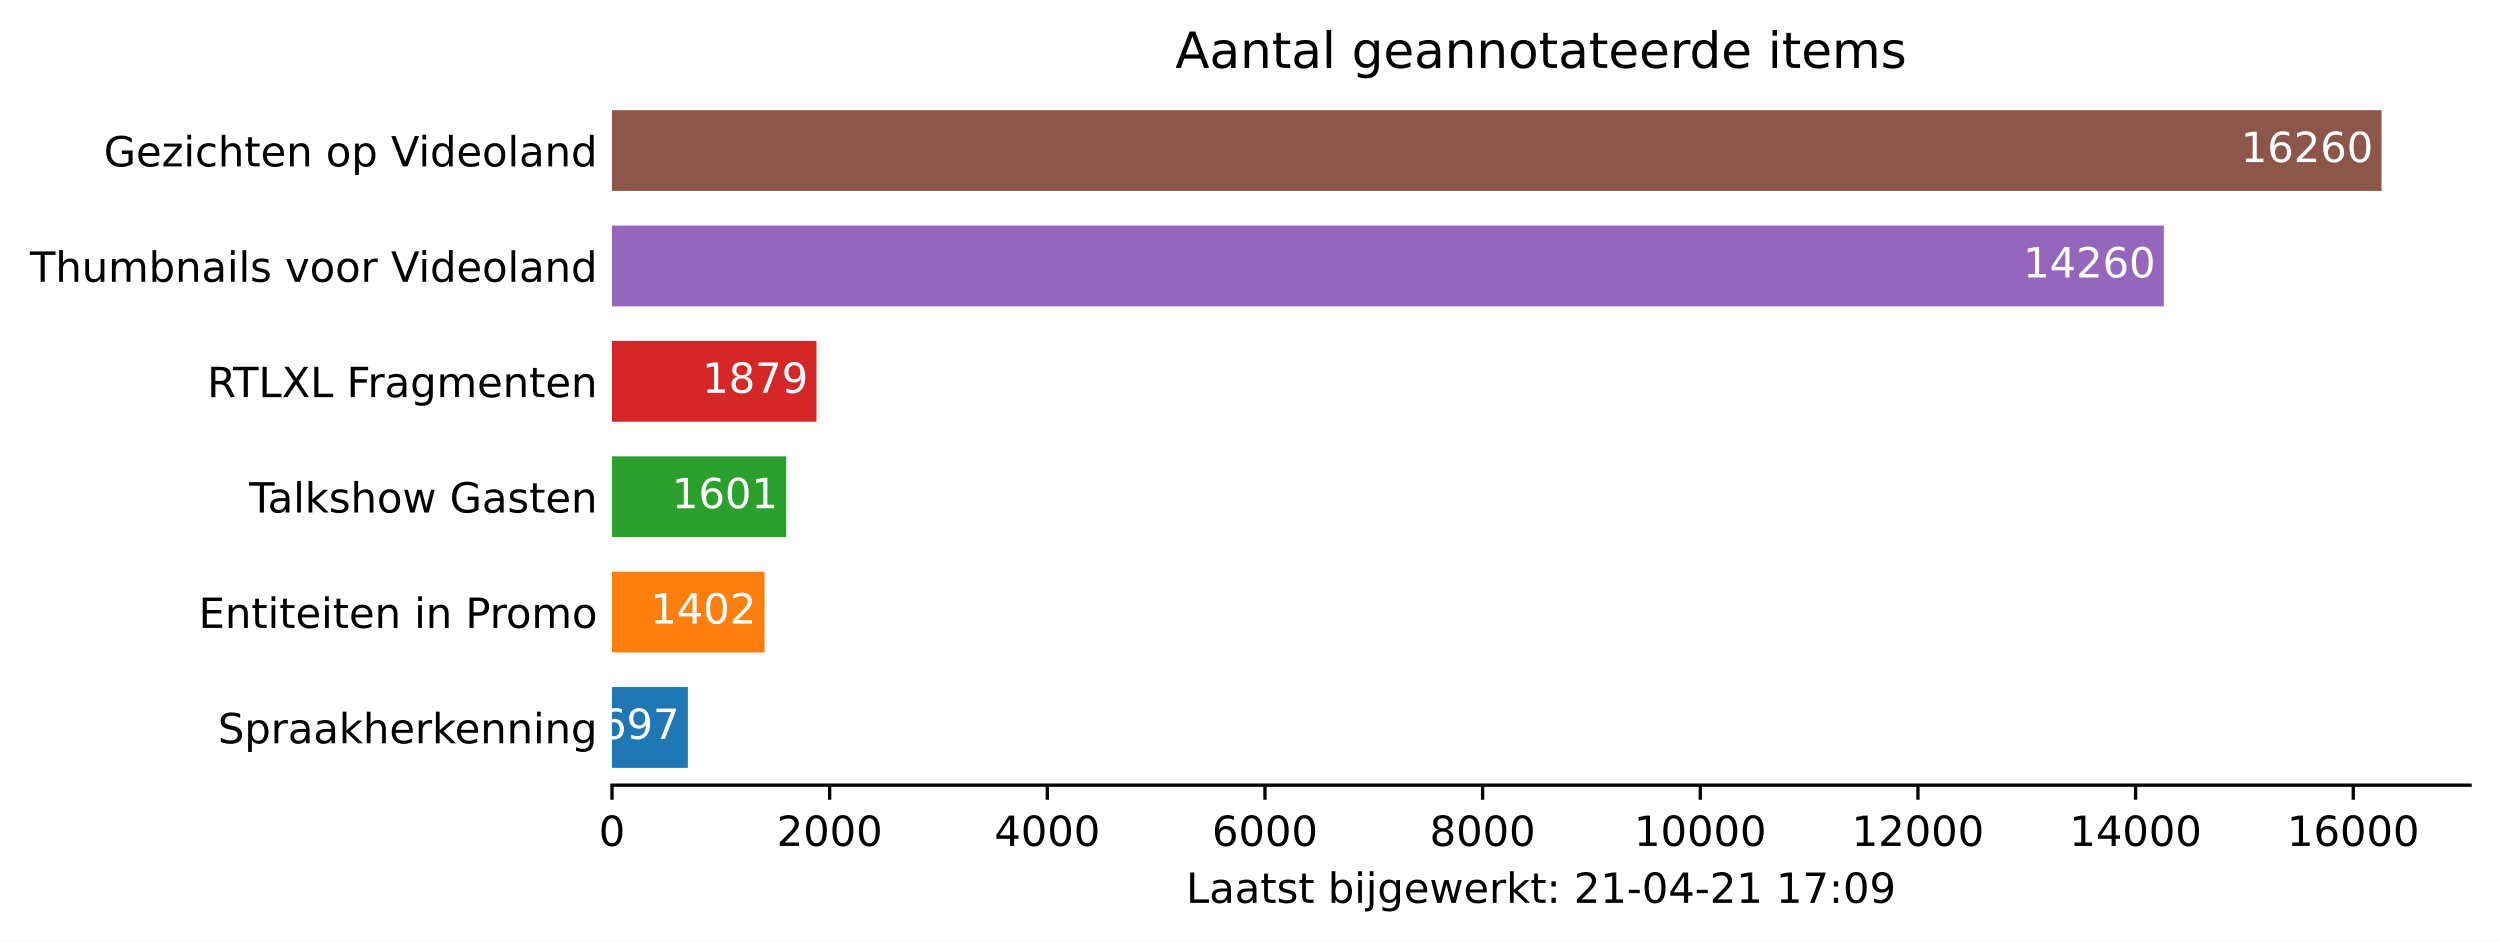
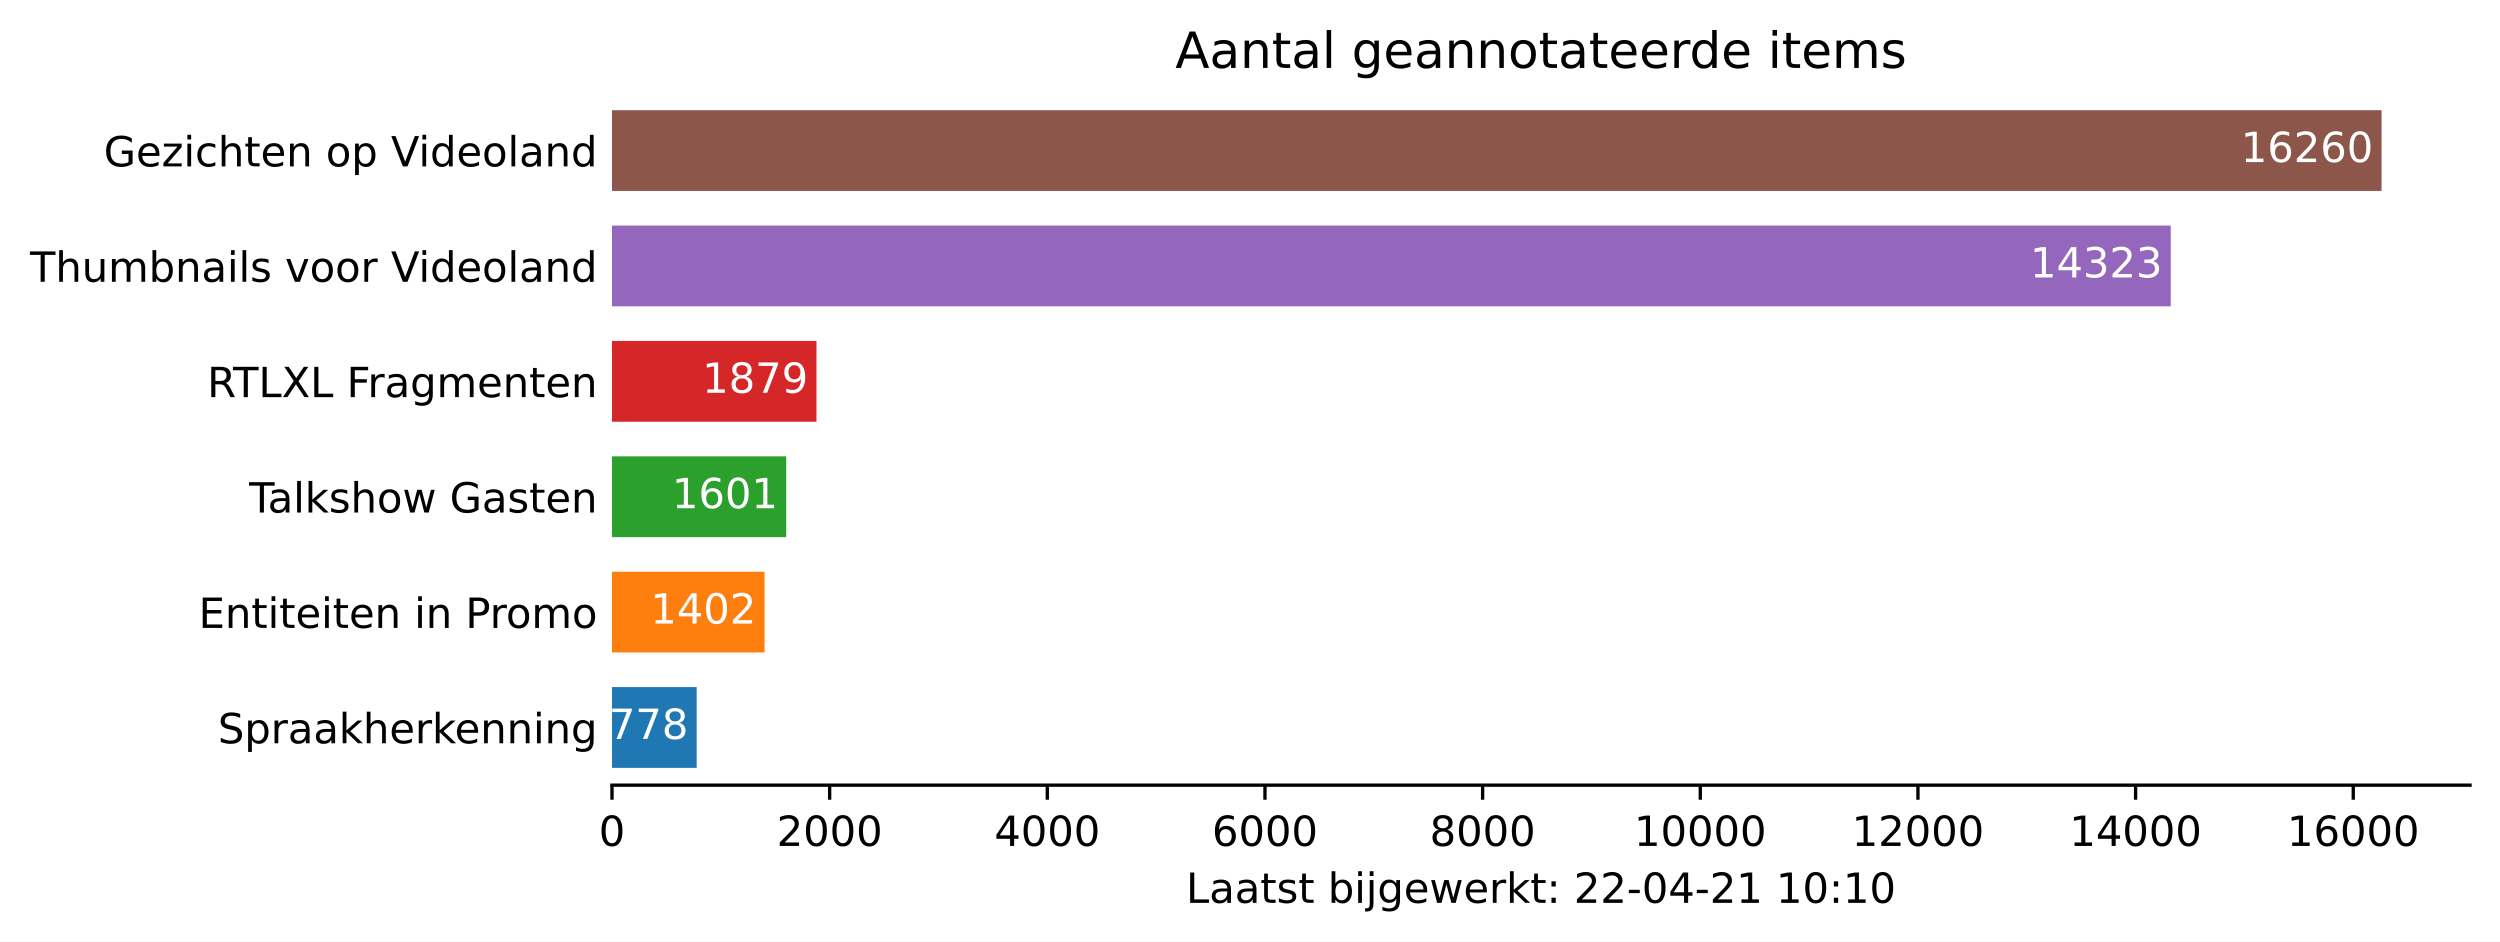
<svg xmlns="http://www.w3.org/2000/svg" xmlns:xlink="http://www.w3.org/1999/xlink" height="226.194pt" version="1.1" viewBox="0 0 600.633 226.194" width="600.633pt">
  <defs>
    <style type="text/css">*{stroke-linecap:butt;stroke-linejoin:round;}</style>
  </defs>
  <g id="figure_1">
    <g id="patch_1">
      <path d="M 0 226.194  L 600.633 226.194  L 600.633 0  L 0 0  z " style="fill:#ffffff;" />
    </g>
    <g id="axes_1">
      <g id="patch_2">
        <path d="M 147.033 188.638  L 593.433 188.638  L 593.433 22.318  L 147.033 22.318  z " style="fill:#ffffff;" />
      </g>
      <g id="patch_3">
-         <path clip-path="url(#p39b515fab2)" d="M 147.033 184.48  L 165.257 184.48  L 165.257 165.076  L 147.033 165.076  z " style="fill:#1f77b4;" />
+         <path clip-path="url(#p82f92e56d5)" d="M 147.033 184.48  L 167.375 184.48  L 167.375 165.076  L 147.033 165.076  z " style="fill:#1f77b4;" />
      </g>
      <g id="patch_4">
-         <path clip-path="url(#p39b515fab2)" d="M 147.033 156.76  L 183.69 156.76  L 183.69 137.356  L 147.033 137.356  z " style="fill:#ff7f0e;" />
+         <path clip-path="url(#p82f92e56d5)" d="M 147.033 156.76  L 183.69 156.76  L 183.69 137.356  L 147.033 137.356  z " style="fill:#ff7f0e;" />
      </g>
      <g id="patch_5">
-         <path clip-path="url(#p39b515fab2)" d="M 147.033 129.04  L 188.893 129.04  L 188.893 109.636  L 147.033 109.636  z " style="fill:#2ca02c;" />
+         <path clip-path="url(#p82f92e56d5)" d="M 147.033 129.04  L 188.893 129.04  L 188.893 109.636  L 147.033 109.636  z " style="fill:#2ca02c;" />
      </g>
      <g id="patch_6">
-         <path clip-path="url(#p39b515fab2)" d="M 147.033 101.32  L 196.162 101.32  L 196.162 81.916  L 147.033 81.916  z " style="fill:#d62728;" />
+         <path clip-path="url(#p82f92e56d5)" d="M 147.033 101.32  L 196.162 101.32  L 196.162 81.916  L 147.033 81.916  z " style="fill:#d62728;" />
      </g>
      <g id="patch_7">
-         <path clip-path="url(#p39b515fab2)" d="M 147.033 73.6  L 519.883 73.6  L 519.883 54.196  L 147.033 54.196  z " style="fill:#9467bd;" />
+         <path clip-path="url(#p82f92e56d5)" d="M 147.033 73.6  L 521.53 73.6  L 521.53 54.196  L 147.033 54.196  z " style="fill:#9467bd;" />
      </g>
      <g id="patch_8">
-         <path clip-path="url(#p39b515fab2)" d="M 147.033 45.88  L 572.176 45.88  L 572.176 26.476  L 147.033 26.476  z " style="fill:#8c564b;" />
+         <path clip-path="url(#p82f92e56d5)" d="M 147.033 45.88  L 572.176 45.88  L 572.176 26.476  L 147.033 26.476  z " style="fill:#8c564b;" />
      </g>
      <g id="matplotlib.axis_1">
        <g id="xtick_1">
          <g id="line2d_1">
            <defs>
-               <path d="M 0 0  L 0 3.5  " id="mb3172e6e62" style="stroke:#000000;stroke-width:0.8;" />
+               <path d="M 0 0  L 0 3.5  " id="m293200aca1" style="stroke:#000000;stroke-width:0.8;" />
            </defs>
            <g>
-               <use style="stroke:#000000;stroke-width:0.8;" x="147.033" xlink:href="#mb3172e6e62" y="188.638" />
+               <use style="stroke:#000000;stroke-width:0.8;" x="147.033" xlink:href="#m293200aca1" y="188.638" />
            </g>
          </g>
          <g id="text_1">
            <g transform="translate(143.8516 203.2366)scale(0.1 -0.1)">
              <defs>
                <path d="M 2034 4250  Q 1547 4250 1301 3770  Q 1056 3291 1056 2328  Q 1056 1369 1301 889  Q 1547 409 2034 409  Q 2525 409 2770 889  Q 3016 1369 3016 2328  Q 3016 3291 2770 3770  Q 2525 4250 2034 4250  z M 2034 4750  Q 2819 4750 3233 4129  Q 3647 3509 3647 2328  Q 3647 1150 3233 529  Q 2819 -91 2034 -91  Q 1250 -91 836 529  Q 422 1150 422 2328  Q 422 3509 836 4129  Q 1250 4750 2034 4750  z " id="DejaVuSans-30" transform="scale(0.015625)" />
              </defs>
              <use xlink:href="#DejaVuSans-30" />
            </g>
          </g>
        </g>
        <g id="xtick_2">
          <g id="line2d_2">
            <g>
-               <use style="stroke:#000000;stroke-width:0.8;" x="199.326" xlink:href="#mb3172e6e62" y="188.638" />
+               <use style="stroke:#000000;stroke-width:0.8;" x="199.326" xlink:href="#m293200aca1" y="188.638" />
            </g>
          </g>
          <g id="text_2">
            <g transform="translate(186.6009 203.2366)scale(0.1 -0.1)">
              <defs>
                <path d="M 1228 531  L 3431 531  L 3431 0  L 469 0  L 469 531  Q 828 903 1448 1529  Q 2069 2156 2228 2338  Q 2531 2678 2651 2914  Q 2772 3150 2772 3378  Q 2772 3750 2511 3984  Q 2250 4219 1831 4219  Q 1534 4219 1204 4116  Q 875 4013 500 3803  L 500 4441  Q 881 4594 1212 4672  Q 1544 4750 1819 4750  Q 2544 4750 2975 4387  Q 3406 4025 3406 3419  Q 3406 3131 3298 2873  Q 3191 2616 2906 2266  Q 2828 2175 2409 1742  Q 1991 1309 1228 531  z " id="DejaVuSans-32" transform="scale(0.015625)" />
              </defs>
              <use xlink:href="#DejaVuSans-32" />
              <use x="63.623" xlink:href="#DejaVuSans-30" />
              <use x="127.246" xlink:href="#DejaVuSans-30" />
              <use x="190.869" xlink:href="#DejaVuSans-30" />
            </g>
          </g>
        </g>
        <g id="xtick_3">
          <g id="line2d_3">
            <g>
-               <use style="stroke:#000000;stroke-width:0.8;" x="251.619" xlink:href="#mb3172e6e62" y="188.638" />
+               <use style="stroke:#000000;stroke-width:0.8;" x="251.619" xlink:href="#m293200aca1" y="188.638" />
            </g>
          </g>
          <g id="text_3">
            <g transform="translate(238.894 203.2366)scale(0.1 -0.1)">
              <defs>
                <path d="M 2419 4116  L 825 1625  L 2419 1625  L 2419 4116  z M 2253 4666  L 3047 4666  L 3047 1625  L 3713 1625  L 3713 1100  L 3047 1100  L 3047 0  L 2419 0  L 2419 1100  L 313 1100  L 313 1709  L 2253 4666  z " id="DejaVuSans-34" transform="scale(0.015625)" />
              </defs>
              <use xlink:href="#DejaVuSans-34" />
              <use x="63.623" xlink:href="#DejaVuSans-30" />
              <use x="127.246" xlink:href="#DejaVuSans-30" />
              <use x="190.869" xlink:href="#DejaVuSans-30" />
            </g>
          </g>
        </g>
        <g id="xtick_4">
          <g id="line2d_4">
            <g>
-               <use style="stroke:#000000;stroke-width:0.8;" x="303.912" xlink:href="#mb3172e6e62" y="188.638" />
+               <use style="stroke:#000000;stroke-width:0.8;" x="303.912" xlink:href="#m293200aca1" y="188.638" />
            </g>
          </g>
          <g id="text_4">
            <g transform="translate(291.1871 203.2366)scale(0.1 -0.1)">
              <defs>
                <path d="M 2113 2584  Q 1688 2584 1439 2293  Q 1191 2003 1191 1497  Q 1191 994 1439 701  Q 1688 409 2113 409  Q 2538 409 2786 701  Q 3034 994 3034 1497  Q 3034 2003 2786 2293  Q 2538 2584 2113 2584  z M 3366 4563  L 3366 3988  Q 3128 4100 2886 4159  Q 2644 4219 2406 4219  Q 1781 4219 1451 3797  Q 1122 3375 1075 2522  Q 1259 2794 1537 2939  Q 1816 3084 2150 3084  Q 2853 3084 3261 2657  Q 3669 2231 3669 1497  Q 3669 778 3244 343  Q 2819 -91 2113 -91  Q 1303 -91 875 529  Q 447 1150 447 2328  Q 447 3434 972 4092  Q 1497 4750 2381 4750  Q 2619 4750 2861 4703  Q 3103 4656 3366 4563  z " id="DejaVuSans-36" transform="scale(0.015625)" />
              </defs>
              <use xlink:href="#DejaVuSans-36" />
              <use x="63.623" xlink:href="#DejaVuSans-30" />
              <use x="127.246" xlink:href="#DejaVuSans-30" />
              <use x="190.869" xlink:href="#DejaVuSans-30" />
            </g>
          </g>
        </g>
        <g id="xtick_5">
          <g id="line2d_5">
            <g>
-               <use style="stroke:#000000;stroke-width:0.8;" x="356.205" xlink:href="#mb3172e6e62" y="188.638" />
+               <use style="stroke:#000000;stroke-width:0.8;" x="356.205" xlink:href="#m293200aca1" y="188.638" />
            </g>
          </g>
          <g id="text_5">
            <g transform="translate(343.4802 203.2366)scale(0.1 -0.1)">
              <defs>
                <path d="M 2034 2216  Q 1584 2216 1326 1975  Q 1069 1734 1069 1313  Q 1069 891 1326 650  Q 1584 409 2034 409  Q 2484 409 2743 651  Q 3003 894 3003 1313  Q 3003 1734 2745 1975  Q 2488 2216 2034 2216  z M 1403 2484  Q 997 2584 770 2862  Q 544 3141 544 3541  Q 544 4100 942 4425  Q 1341 4750 2034 4750  Q 2731 4750 3128 4425  Q 3525 4100 3525 3541  Q 3525 3141 3298 2862  Q 3072 2584 2669 2484  Q 3125 2378 3379 2068  Q 3634 1759 3634 1313  Q 3634 634 3220 271  Q 2806 -91 2034 -91  Q 1263 -91 848 271  Q 434 634 434 1313  Q 434 1759 690 2068  Q 947 2378 1403 2484  z M 1172 3481  Q 1172 3119 1398 2916  Q 1625 2713 2034 2713  Q 2441 2713 2670 2916  Q 2900 3119 2900 3481  Q 2900 3844 2670 4047  Q 2441 4250 2034 4250  Q 1625 4250 1398 4047  Q 1172 3844 1172 3481  z " id="DejaVuSans-38" transform="scale(0.015625)" />
              </defs>
              <use xlink:href="#DejaVuSans-38" />
              <use x="63.623" xlink:href="#DejaVuSans-30" />
              <use x="127.246" xlink:href="#DejaVuSans-30" />
              <use x="190.869" xlink:href="#DejaVuSans-30" />
            </g>
          </g>
        </g>
        <g id="xtick_6">
          <g id="line2d_6">
            <g>
-               <use style="stroke:#000000;stroke-width:0.8;" x="408.498" xlink:href="#mb3172e6e62" y="188.638" />
+               <use style="stroke:#000000;stroke-width:0.8;" x="408.498" xlink:href="#m293200aca1" y="188.638" />
            </g>
          </g>
          <g id="text_6">
            <g transform="translate(392.592 203.2366)scale(0.1 -0.1)">
              <defs>
                <path d="M 794 531  L 1825 531  L 1825 4091  L 703 3866  L 703 4441  L 1819 4666  L 2450 4666  L 2450 531  L 3481 531  L 3481 0  L 794 0  L 794 531  z " id="DejaVuSans-31" transform="scale(0.015625)" />
              </defs>
              <use xlink:href="#DejaVuSans-31" />
              <use x="63.623" xlink:href="#DejaVuSans-30" />
              <use x="127.246" xlink:href="#DejaVuSans-30" />
              <use x="190.869" xlink:href="#DejaVuSans-30" />
              <use x="254.492" xlink:href="#DejaVuSans-30" />
            </g>
          </g>
        </g>
        <g id="xtick_7">
          <g id="line2d_7">
            <g>
-               <use style="stroke:#000000;stroke-width:0.8;" x="460.791" xlink:href="#mb3172e6e62" y="188.638" />
+               <use style="stroke:#000000;stroke-width:0.8;" x="460.791" xlink:href="#m293200aca1" y="188.638" />
            </g>
          </g>
          <g id="text_7">
            <g transform="translate(444.8851 203.2366)scale(0.1 -0.1)">
              <use xlink:href="#DejaVuSans-31" />
              <use x="63.623" xlink:href="#DejaVuSans-32" />
              <use x="127.246" xlink:href="#DejaVuSans-30" />
              <use x="190.869" xlink:href="#DejaVuSans-30" />
              <use x="254.492" xlink:href="#DejaVuSans-30" />
            </g>
          </g>
        </g>
        <g id="xtick_8">
          <g id="line2d_8">
            <g>
-               <use style="stroke:#000000;stroke-width:0.8;" x="513.084" xlink:href="#mb3172e6e62" y="188.638" />
+               <use style="stroke:#000000;stroke-width:0.8;" x="513.084" xlink:href="#m293200aca1" y="188.638" />
            </g>
          </g>
          <g id="text_8">
            <g transform="translate(497.1782 203.2366)scale(0.1 -0.1)">
              <use xlink:href="#DejaVuSans-31" />
              <use x="63.623" xlink:href="#DejaVuSans-34" />
              <use x="127.246" xlink:href="#DejaVuSans-30" />
              <use x="190.869" xlink:href="#DejaVuSans-30" />
              <use x="254.492" xlink:href="#DejaVuSans-30" />
            </g>
          </g>
        </g>
        <g id="xtick_9">
          <g id="line2d_9">
            <g>
-               <use style="stroke:#000000;stroke-width:0.8;" x="565.378" xlink:href="#mb3172e6e62" y="188.638" />
+               <use style="stroke:#000000;stroke-width:0.8;" x="565.378" xlink:href="#m293200aca1" y="188.638" />
            </g>
          </g>
          <g id="text_9">
            <g transform="translate(549.4713 203.2366)scale(0.1 -0.1)">
              <use xlink:href="#DejaVuSans-31" />
              <use x="63.623" xlink:href="#DejaVuSans-36" />
              <use x="127.246" xlink:href="#DejaVuSans-30" />
              <use x="190.869" xlink:href="#DejaVuSans-30" />
              <use x="254.492" xlink:href="#DejaVuSans-30" />
            </g>
          </g>
        </g>
        <g id="text_10">
          <g transform="translate(284.9578 216.9147)scale(0.1 -0.1)">
            <defs>
              <path d="M 628 4666  L 1259 4666  L 1259 531  L 3531 531  L 3531 0  L 628 0  L 628 4666  z " id="DejaVuSans-4c" transform="scale(0.015625)" />
              <path d="M 2194 1759  Q 1497 1759 1228 1600  Q 959 1441 959 1056  Q 959 750 1161 570  Q 1363 391 1709 391  Q 2188 391 2477 730  Q 2766 1069 2766 1631  L 2766 1759  L 2194 1759  z M 3341 1997  L 3341 0  L 2766 0  L 2766 531  Q 2569 213 2275 61  Q 1981 -91 1556 -91  Q 1019 -91 701 211  Q 384 513 384 1019  Q 384 1609 779 1909  Q 1175 2209 1959 2209  L 2766 2209  L 2766 2266  Q 2766 2663 2505 2880  Q 2244 3097 1772 3097  Q 1472 3097 1187 3025  Q 903 2953 641 2809  L 641 3341  Q 956 3463 1253 3523  Q 1550 3584 1831 3584  Q 2591 3584 2966 3190  Q 3341 2797 3341 1997  z " id="DejaVuSans-61" transform="scale(0.015625)" />
              <path d="M 1172 4494  L 1172 3500  L 2356 3500  L 2356 3053  L 1172 3053  L 1172 1153  Q 1172 725 1289 603  Q 1406 481 1766 481  L 2356 481  L 2356 0  L 1766 0  Q 1100 0 847 248  Q 594 497 594 1153  L 594 3053  L 172 3053  L 172 3500  L 594 3500  L 594 4494  L 1172 4494  z " id="DejaVuSans-74" transform="scale(0.015625)" />
              <path d="M 2834 3397  L 2834 2853  Q 2591 2978 2328 3040  Q 2066 3103 1784 3103  Q 1356 3103 1142 2972  Q 928 2841 928 2578  Q 928 2378 1081 2264  Q 1234 2150 1697 2047  L 1894 2003  Q 2506 1872 2764 1633  Q 3022 1394 3022 966  Q 3022 478 2636 193  Q 2250 -91 1575 -91  Q 1294 -91 989 -36  Q 684 19 347 128  L 347 722  Q 666 556 975 473  Q 1284 391 1588 391  Q 1994 391 2212 530  Q 2431 669 2431 922  Q 2431 1156 2273 1281  Q 2116 1406 1581 1522  L 1381 1569  Q 847 1681 609 1914  Q 372 2147 372 2553  Q 372 3047 722 3315  Q 1072 3584 1716 3584  Q 2034 3584 2315 3537  Q 2597 3491 2834 3397  z " id="DejaVuSans-73" transform="scale(0.015625)" />
              <path id="DejaVuSans-20" transform="scale(0.015625)" />
              <path d="M 3116 1747  Q 3116 2381 2855 2742  Q 2594 3103 2138 3103  Q 1681 3103 1420 2742  Q 1159 2381 1159 1747  Q 1159 1113 1420 752  Q 1681 391 2138 391  Q 2594 391 2855 752  Q 3116 1113 3116 1747  z M 1159 2969  Q 1341 3281 1617 3432  Q 1894 3584 2278 3584  Q 2916 3584 3314 3078  Q 3713 2572 3713 1747  Q 3713 922 3314 415  Q 2916 -91 2278 -91  Q 1894 -91 1617 61  Q 1341 213 1159 525  L 1159 0  L 581 0  L 581 4863  L 1159 4863  L 1159 2969  z " id="DejaVuSans-62" transform="scale(0.015625)" />
              <path d="M 603 3500  L 1178 3500  L 1178 0  L 603 0  L 603 3500  z M 603 4863  L 1178 4863  L 1178 4134  L 603 4134  L 603 4863  z " id="DejaVuSans-69" transform="scale(0.015625)" />
              <path d="M 603 3500  L 1178 3500  L 1178 -63  Q 1178 -731 923 -1031  Q 669 -1331 103 -1331  L -116 -1331  L -116 -844  L 38 -844  Q 366 -844 484 -692  Q 603 -541 603 -63  L 603 3500  z M 603 4863  L 1178 4863  L 1178 4134  L 603 4134  L 603 4863  z " id="DejaVuSans-6a" transform="scale(0.015625)" />
              <path d="M 2906 1791  Q 2906 2416 2648 2759  Q 2391 3103 1925 3103  Q 1463 3103 1205 2759  Q 947 2416 947 1791  Q 947 1169 1205 825  Q 1463 481 1925 481  Q 2391 481 2648 825  Q 2906 1169 2906 1791  z M 3481 434  Q 3481 -459 3084 -895  Q 2688 -1331 1869 -1331  Q 1566 -1331 1297 -1286  Q 1028 -1241 775 -1147  L 775 -588  Q 1028 -725 1275 -790  Q 1522 -856 1778 -856  Q 2344 -856 2625 -561  Q 2906 -266 2906 331  L 2906 616  Q 2728 306 2450 153  Q 2172 0 1784 0  Q 1141 0 747 490  Q 353 981 353 1791  Q 353 2603 747 3093  Q 1141 3584 1784 3584  Q 2172 3584 2450 3431  Q 2728 3278 2906 2969  L 2906 3500  L 3481 3500  L 3481 434  z " id="DejaVuSans-67" transform="scale(0.015625)" />
              <path d="M 3597 1894  L 3597 1613  L 953 1613  Q 991 1019 1311 708  Q 1631 397 2203 397  Q 2534 397 2845 478  Q 3156 559 3463 722  L 3463 178  Q 3153 47 2828 -22  Q 2503 -91 2169 -91  Q 1331 -91 842 396  Q 353 884 353 1716  Q 353 2575 817 3079  Q 1281 3584 2069 3584  Q 2775 3584 3186 3129  Q 3597 2675 3597 1894  z M 3022 2063  Q 3016 2534 2758 2815  Q 2500 3097 2075 3097  Q 1594 3097 1305 2825  Q 1016 2553 972 2059  L 3022 2063  z " id="DejaVuSans-65" transform="scale(0.015625)" />
              <path d="M 269 3500  L 844 3500  L 1563 769  L 2278 3500  L 2956 3500  L 3675 769  L 4391 3500  L 4966 3500  L 4050 0  L 3372 0  L 2619 2869  L 1863 0  L 1184 0  L 269 3500  z " id="DejaVuSans-77" transform="scale(0.015625)" />
              <path d="M 2631 2963  Q 2534 3019 2420 3045  Q 2306 3072 2169 3072  Q 1681 3072 1420 2755  Q 1159 2438 1159 1844  L 1159 0  L 581 0  L 581 3500  L 1159 3500  L 1159 2956  Q 1341 3275 1631 3429  Q 1922 3584 2338 3584  Q 2397 3584 2469 3576  Q 2541 3569 2628 3553  L 2631 2963  z " id="DejaVuSans-72" transform="scale(0.015625)" />
              <path d="M 581 4863  L 1159 4863  L 1159 1991  L 2875 3500  L 3609 3500  L 1753 1863  L 3688 0  L 2938 0  L 1159 1709  L 1159 0  L 581 0  L 581 4863  z " id="DejaVuSans-6b" transform="scale(0.015625)" />
              <path d="M 750 794  L 1409 794  L 1409 0  L 750 0  L 750 794  z M 750 3309  L 1409 3309  L 1409 2516  L 750 2516  L 750 3309  z " id="DejaVuSans-3a" transform="scale(0.015625)" />
              <path d="M 313 2009  L 1997 2009  L 1997 1497  L 313 1497  L 313 2009  z " id="DejaVuSans-2d" transform="scale(0.015625)" />
-               <path d="M 525 4666  L 3525 4666  L 3525 4397  L 1831 0  L 1172 0  L 2766 4134  L 525 4134  L 525 4666  z " id="DejaVuSans-37" transform="scale(0.015625)" />
-               <path d="M 703 97  L 703 672  Q 941 559 1184 500  Q 1428 441 1663 441  Q 2288 441 2617 861  Q 2947 1281 2994 2138  Q 2813 1869 2534 1725  Q 2256 1581 1919 1581  Q 1219 1581 811 2004  Q 403 2428 403 3163  Q 403 3881 828 4315  Q 1253 4750 1959 4750  Q 2769 4750 3195 4129  Q 3622 3509 3622 2328  Q 3622 1225 3098 567  Q 2575 -91 1691 -91  Q 1453 -91 1209 -44  Q 966 3 703 97  z M 1959 2075  Q 2384 2075 2632 2365  Q 2881 2656 2881 3163  Q 2881 3666 2632 3958  Q 2384 4250 1959 4250  Q 1534 4250 1286 3958  Q 1038 3666 1038 3163  Q 1038 2656 1286 2365  Q 1534 2075 1959 2075  z " id="DejaVuSans-39" transform="scale(0.015625)" />
            </defs>
            <use xlink:href="#DejaVuSans-4c" />
            <use x="55.713" xlink:href="#DejaVuSans-61" />
            <use x="116.992" xlink:href="#DejaVuSans-61" />
            <use x="178.271" xlink:href="#DejaVuSans-74" />
            <use x="217.48" xlink:href="#DejaVuSans-73" />
            <use x="269.58" xlink:href="#DejaVuSans-74" />
            <use x="308.789" xlink:href="#DejaVuSans-20" />
            <use x="340.576" xlink:href="#DejaVuSans-62" />
            <use x="404.053" xlink:href="#DejaVuSans-69" />
            <use x="431.836" xlink:href="#DejaVuSans-6a" />
            <use x="459.619" xlink:href="#DejaVuSans-67" />
            <use x="523.096" xlink:href="#DejaVuSans-65" />
            <use x="584.619" xlink:href="#DejaVuSans-77" />
            <use x="666.406" xlink:href="#DejaVuSans-65" />
            <use x="727.93" xlink:href="#DejaVuSans-72" />
            <use x="769.043" xlink:href="#DejaVuSans-6b" />
            <use x="826.953" xlink:href="#DejaVuSans-74" />
            <use x="866.162" xlink:href="#DejaVuSans-3a" />
            <use x="899.854" xlink:href="#DejaVuSans-20" />
            <use x="931.641" xlink:href="#DejaVuSans-32" />
-             <use x="995.264" xlink:href="#DejaVuSans-31" />
+             <use x="995.264" xlink:href="#DejaVuSans-32" />
            <use x="1058.887" xlink:href="#DejaVuSans-2d" />
            <use x="1094.971" xlink:href="#DejaVuSans-30" />
            <use x="1158.594" xlink:href="#DejaVuSans-34" />
            <use x="1222.217" xlink:href="#DejaVuSans-2d" />
            <use x="1258.301" xlink:href="#DejaVuSans-32" />
            <use x="1321.924" xlink:href="#DejaVuSans-31" />
            <use x="1385.547" xlink:href="#DejaVuSans-20" />
            <use x="1417.334" xlink:href="#DejaVuSans-31" />
-             <use x="1480.957" xlink:href="#DejaVuSans-37" />
+             <use x="1480.957" xlink:href="#DejaVuSans-30" />
            <use x="1544.58" xlink:href="#DejaVuSans-3a" />
-             <use x="1578.271" xlink:href="#DejaVuSans-30" />
-             <use x="1641.895" xlink:href="#DejaVuSans-39" />
+             <use x="1578.271" xlink:href="#DejaVuSans-31" />
+             <use x="1641.895" xlink:href="#DejaVuSans-30" />
          </g>
        </g>
      </g>
      <g id="matplotlib.axis_2">
        <g id="ytick_1">
          <g id="line2d_10" />
          <g id="text_11">
            <g transform="translate(52.35625 178.5773)scale(0.1 -0.1)">
              <defs>
                <path d="M 3425 4513  L 3425 3897  Q 3066 4069 2747 4153  Q 2428 4238 2131 4238  Q 1616 4238 1336 4038  Q 1056 3838 1056 3469  Q 1056 3159 1242 3001  Q 1428 2844 1947 2747  L 2328 2669  Q 3034 2534 3370 2195  Q 3706 1856 3706 1288  Q 3706 609 3251 259  Q 2797 -91 1919 -91  Q 1588 -91 1214 -16  Q 841 59 441 206  L 441 856  Q 825 641 1194 531  Q 1563 422 1919 422  Q 2459 422 2753 634  Q 3047 847 3047 1241  Q 3047 1584 2836 1778  Q 2625 1972 2144 2069  L 1759 2144  Q 1053 2284 737 2584  Q 422 2884 422 3419  Q 422 4038 858 4394  Q 1294 4750 2059 4750  Q 2388 4750 2728 4690  Q 3069 4631 3425 4513  z " id="DejaVuSans-53" transform="scale(0.015625)" />
                <path d="M 1159 525  L 1159 -1331  L 581 -1331  L 581 3500  L 1159 3500  L 1159 2969  Q 1341 3281 1617 3432  Q 1894 3584 2278 3584  Q 2916 3584 3314 3078  Q 3713 2572 3713 1747  Q 3713 922 3314 415  Q 2916 -91 2278 -91  Q 1894 -91 1617 61  Q 1341 213 1159 525  z M 3116 1747  Q 3116 2381 2855 2742  Q 2594 3103 2138 3103  Q 1681 3103 1420 2742  Q 1159 2381 1159 1747  Q 1159 1113 1420 752  Q 1681 391 2138 391  Q 2594 391 2855 752  Q 3116 1113 3116 1747  z " id="DejaVuSans-70" transform="scale(0.015625)" />
                <path d="M 3513 2113  L 3513 0  L 2938 0  L 2938 2094  Q 2938 2591 2744 2837  Q 2550 3084 2163 3084  Q 1697 3084 1428 2787  Q 1159 2491 1159 1978  L 1159 0  L 581 0  L 581 4863  L 1159 4863  L 1159 2956  Q 1366 3272 1645 3428  Q 1925 3584 2291 3584  Q 2894 3584 3203 3211  Q 3513 2838 3513 2113  z " id="DejaVuSans-68" transform="scale(0.015625)" />
                <path d="M 3513 2113  L 3513 0  L 2938 0  L 2938 2094  Q 2938 2591 2744 2837  Q 2550 3084 2163 3084  Q 1697 3084 1428 2787  Q 1159 2491 1159 1978  L 1159 0  L 581 0  L 581 3500  L 1159 3500  L 1159 2956  Q 1366 3272 1645 3428  Q 1925 3584 2291 3584  Q 2894 3584 3203 3211  Q 3513 2838 3513 2113  z " id="DejaVuSans-6e" transform="scale(0.015625)" />
              </defs>
              <use xlink:href="#DejaVuSans-53" />
              <use x="63.477" xlink:href="#DejaVuSans-70" />
              <use x="126.953" xlink:href="#DejaVuSans-72" />
              <use x="168.066" xlink:href="#DejaVuSans-61" />
              <use x="229.346" xlink:href="#DejaVuSans-61" />
              <use x="290.625" xlink:href="#DejaVuSans-6b" />
              <use x="348.535" xlink:href="#DejaVuSans-68" />
              <use x="411.914" xlink:href="#DejaVuSans-65" />
              <use x="473.438" xlink:href="#DejaVuSans-72" />
              <use x="514.551" xlink:href="#DejaVuSans-6b" />
              <use x="568.836" xlink:href="#DejaVuSans-65" />
              <use x="630.359" xlink:href="#DejaVuSans-6e" />
              <use x="693.738" xlink:href="#DejaVuSans-6e" />
              <use x="757.117" xlink:href="#DejaVuSans-69" />
              <use x="784.9" xlink:href="#DejaVuSans-6e" />
              <use x="848.279" xlink:href="#DejaVuSans-67" />
            </g>
          </g>
        </g>
        <g id="ytick_2">
          <g id="line2d_11" />
          <g id="text_12">
            <g transform="translate(47.725 150.8573)scale(0.1 -0.1)">
              <defs>
                <path d="M 628 4666  L 3578 4666  L 3578 4134  L 1259 4134  L 1259 2753  L 3481 2753  L 3481 2222  L 1259 2222  L 1259 531  L 3634 531  L 3634 0  L 628 0  L 628 4666  z " id="DejaVuSans-45" transform="scale(0.015625)" />
                <path d="M 1259 4147  L 1259 2394  L 2053 2394  Q 2494 2394 2734 2622  Q 2975 2850 2975 3272  Q 2975 3691 2734 3919  Q 2494 4147 2053 4147  L 1259 4147  z M 628 4666  L 2053 4666  Q 2838 4666 3239 4311  Q 3641 3956 3641 3272  Q 3641 2581 3239 2228  Q 2838 1875 2053 1875  L 1259 1875  L 1259 0  L 628 0  L 628 4666  z " id="DejaVuSans-50" transform="scale(0.015625)" />
                <path d="M 1959 3097  Q 1497 3097 1228 2736  Q 959 2375 959 1747  Q 959 1119 1226 758  Q 1494 397 1959 397  Q 2419 397 2687 759  Q 2956 1122 2956 1747  Q 2956 2369 2687 2733  Q 2419 3097 1959 3097  z M 1959 3584  Q 2709 3584 3137 3096  Q 3566 2609 3566 1747  Q 3566 888 3137 398  Q 2709 -91 1959 -91  Q 1206 -91 779 398  Q 353 888 353 1747  Q 353 2609 779 3096  Q 1206 3584 1959 3584  z " id="DejaVuSans-6f" transform="scale(0.015625)" />
                <path d="M 3328 2828  Q 3544 3216 3844 3400  Q 4144 3584 4550 3584  Q 5097 3584 5394 3201  Q 5691 2819 5691 2113  L 5691 0  L 5113 0  L 5113 2094  Q 5113 2597 4934 2840  Q 4756 3084 4391 3084  Q 3944 3084 3684 2787  Q 3425 2491 3425 1978  L 3425 0  L 2847 0  L 2847 2094  Q 2847 2600 2669 2842  Q 2491 3084 2119 3084  Q 1678 3084 1418 2786  Q 1159 2488 1159 1978  L 1159 0  L 581 0  L 581 3500  L 1159 3500  L 1159 2956  Q 1356 3278 1631 3431  Q 1906 3584 2284 3584  Q 2666 3584 2933 3390  Q 3200 3197 3328 2828  z " id="DejaVuSans-6d" transform="scale(0.015625)" />
              </defs>
              <use xlink:href="#DejaVuSans-45" />
              <use x="63.184" xlink:href="#DejaVuSans-6e" />
              <use x="126.562" xlink:href="#DejaVuSans-74" />
              <use x="165.771" xlink:href="#DejaVuSans-69" />
              <use x="193.555" xlink:href="#DejaVuSans-74" />
              <use x="232.764" xlink:href="#DejaVuSans-65" />
              <use x="294.287" xlink:href="#DejaVuSans-69" />
              <use x="322.07" xlink:href="#DejaVuSans-74" />
              <use x="361.279" xlink:href="#DejaVuSans-65" />
              <use x="422.803" xlink:href="#DejaVuSans-6e" />
              <use x="486.182" xlink:href="#DejaVuSans-20" />
              <use x="517.969" xlink:href="#DejaVuSans-69" />
              <use x="545.752" xlink:href="#DejaVuSans-6e" />
              <use x="609.131" xlink:href="#DejaVuSans-20" />
              <use x="640.918" xlink:href="#DejaVuSans-50" />
              <use x="699.471" xlink:href="#DejaVuSans-72" />
              <use x="738.334" xlink:href="#DejaVuSans-6f" />
              <use x="799.516" xlink:href="#DejaVuSans-6d" />
              <use x="896.928" xlink:href="#DejaVuSans-6f" />
            </g>
          </g>
        </g>
        <g id="ytick_3">
          <g id="line2d_12" />
          <g id="text_13">
            <g transform="translate(59.85938 123.1373)scale(0.1 -0.1)">
              <defs>
                <path d="M -19 4666  L 3928 4666  L 3928 4134  L 2272 4134  L 2272 0  L 1638 0  L 1638 4134  L -19 4134  L -19 4666  z " id="DejaVuSans-54" transform="scale(0.015625)" />
                <path d="M 603 4863  L 1178 4863  L 1178 0  L 603 0  L 603 4863  z " id="DejaVuSans-6c" transform="scale(0.015625)" />
                <path d="M 3809 666  L 3809 1919  L 2778 1919  L 2778 2438  L 4434 2438  L 4434 434  Q 4069 175 3628 42  Q 3188 -91 2688 -91  Q 1594 -91 976 548  Q 359 1188 359 2328  Q 359 3472 976 4111  Q 1594 4750 2688 4750  Q 3144 4750 3555 4637  Q 3966 4525 4313 4306  L 4313 3634  Q 3963 3931 3569 4081  Q 3175 4231 2741 4231  Q 1884 4231 1454 3753  Q 1025 3275 1025 2328  Q 1025 1384 1454 906  Q 1884 428 2741 428  Q 3075 428 3337 486  Q 3600 544 3809 666  z " id="DejaVuSans-47" transform="scale(0.015625)" />
              </defs>
              <use xlink:href="#DejaVuSans-54" />
              <use x="44.584" xlink:href="#DejaVuSans-61" />
              <use x="105.863" xlink:href="#DejaVuSans-6c" />
              <use x="133.646" xlink:href="#DejaVuSans-6b" />
              <use x="191.557" xlink:href="#DejaVuSans-73" />
              <use x="243.656" xlink:href="#DejaVuSans-68" />
              <use x="307.035" xlink:href="#DejaVuSans-6f" />
              <use x="368.217" xlink:href="#DejaVuSans-77" />
              <use x="450.004" xlink:href="#DejaVuSans-20" />
              <use x="481.791" xlink:href="#DejaVuSans-47" />
              <use x="559.281" xlink:href="#DejaVuSans-61" />
              <use x="620.561" xlink:href="#DejaVuSans-73" />
              <use x="672.66" xlink:href="#DejaVuSans-74" />
              <use x="711.869" xlink:href="#DejaVuSans-65" />
              <use x="773.393" xlink:href="#DejaVuSans-6e" />
            </g>
          </g>
        </g>
        <g id="ytick_4">
          <g id="line2d_13" />
          <g id="text_14">
            <g transform="translate(49.77344 95.41734)scale(0.1 -0.1)">
              <defs>
                <path d="M 2841 2188  Q 3044 2119 3236 1894  Q 3428 1669 3622 1275  L 4263 0  L 3584 0  L 2988 1197  Q 2756 1666 2539 1819  Q 2322 1972 1947 1972  L 1259 1972  L 1259 0  L 628 0  L 628 4666  L 2053 4666  Q 2853 4666 3247 4331  Q 3641 3997 3641 3322  Q 3641 2881 3436 2590  Q 3231 2300 2841 2188  z M 1259 4147  L 1259 2491  L 2053 2491  Q 2509 2491 2742 2702  Q 2975 2913 2975 3322  Q 2975 3731 2742 3939  Q 2509 4147 2053 4147  L 1259 4147  z " id="DejaVuSans-52" transform="scale(0.015625)" />
                <path d="M 403 4666  L 1081 4666  L 2241 2931  L 3406 4666  L 4084 4666  L 2584 2425  L 4184 0  L 3506 0  L 2194 1984  L 872 0  L 191 0  L 1856 2491  L 403 4666  z " id="DejaVuSans-58" transform="scale(0.015625)" />
                <path d="M 628 4666  L 3309 4666  L 3309 4134  L 1259 4134  L 1259 2759  L 3109 2759  L 3109 2228  L 1259 2228  L 1259 0  L 628 0  L 628 4666  z " id="DejaVuSans-46" transform="scale(0.015625)" />
              </defs>
              <use xlink:href="#DejaVuSans-52" />
              <use x="62.232" xlink:href="#DejaVuSans-54" />
              <use x="123.316" xlink:href="#DejaVuSans-4c" />
              <use x="179.029" xlink:href="#DejaVuSans-58" />
              <use x="247.535" xlink:href="#DejaVuSans-4c" />
              <use x="303.248" xlink:href="#DejaVuSans-20" />
              <use x="335.035" xlink:href="#DejaVuSans-46" />
              <use x="385.305" xlink:href="#DejaVuSans-72" />
              <use x="426.418" xlink:href="#DejaVuSans-61" />
              <use x="487.697" xlink:href="#DejaVuSans-67" />
              <use x="551.174" xlink:href="#DejaVuSans-6d" />
              <use x="648.586" xlink:href="#DejaVuSans-65" />
              <use x="710.109" xlink:href="#DejaVuSans-6e" />
              <use x="773.488" xlink:href="#DejaVuSans-74" />
              <use x="812.697" xlink:href="#DejaVuSans-65" />
              <use x="874.221" xlink:href="#DejaVuSans-6e" />
            </g>
          </g>
        </g>
        <g id="ytick_5">
          <g id="line2d_14" />
          <g id="text_15">
            <g transform="translate(7.2 67.69734)scale(0.1 -0.1)">
              <defs>
                <path d="M 544 1381  L 544 3500  L 1119 3500  L 1119 1403  Q 1119 906 1312 657  Q 1506 409 1894 409  Q 2359 409 2629 706  Q 2900 1003 2900 1516  L 2900 3500  L 3475 3500  L 3475 0  L 2900 0  L 2900 538  Q 2691 219 2414 64  Q 2138 -91 1772 -91  Q 1169 -91 856 284  Q 544 659 544 1381  z M 1991 3584  L 1991 3584  z " id="DejaVuSans-75" transform="scale(0.015625)" />
                <path d="M 191 3500  L 800 3500  L 1894 563  L 2988 3500  L 3597 3500  L 2284 0  L 1503 0  L 191 3500  z " id="DejaVuSans-76" transform="scale(0.015625)" />
                <path d="M 1831 0  L 50 4666  L 709 4666  L 2188 738  L 3669 4666  L 4325 4666  L 2547 0  L 1831 0  z " id="DejaVuSans-56" transform="scale(0.015625)" />
                <path d="M 2906 2969  L 2906 4863  L 3481 4863  L 3481 0  L 2906 0  L 2906 525  Q 2725 213 2448 61  Q 2172 -91 1784 -91  Q 1150 -91 751 415  Q 353 922 353 1747  Q 353 2572 751 3078  Q 1150 3584 1784 3584  Q 2172 3584 2448 3432  Q 2725 3281 2906 2969  z M 947 1747  Q 947 1113 1208 752  Q 1469 391 1925 391  Q 2381 391 2643 752  Q 2906 1113 2906 1747  Q 2906 2381 2643 2742  Q 2381 3103 1925 3103  Q 1469 3103 1208 2742  Q 947 2381 947 1747  z " id="DejaVuSans-64" transform="scale(0.015625)" />
              </defs>
              <use xlink:href="#DejaVuSans-54" />
              <use x="61.084" xlink:href="#DejaVuSans-68" />
              <use x="124.463" xlink:href="#DejaVuSans-75" />
              <use x="187.842" xlink:href="#DejaVuSans-6d" />
              <use x="285.254" xlink:href="#DejaVuSans-62" />
              <use x="348.73" xlink:href="#DejaVuSans-6e" />
              <use x="412.109" xlink:href="#DejaVuSans-61" />
              <use x="473.389" xlink:href="#DejaVuSans-69" />
              <use x="501.172" xlink:href="#DejaVuSans-6c" />
              <use x="528.955" xlink:href="#DejaVuSans-73" />
              <use x="581.055" xlink:href="#DejaVuSans-20" />
              <use x="612.842" xlink:href="#DejaVuSans-76" />
              <use x="672.021" xlink:href="#DejaVuSans-6f" />
              <use x="733.203" xlink:href="#DejaVuSans-6f" />
              <use x="794.385" xlink:href="#DejaVuSans-72" />
              <use x="835.498" xlink:href="#DejaVuSans-20" />
              <use x="867.285" xlink:href="#DejaVuSans-56" />
              <use x="933.443" xlink:href="#DejaVuSans-69" />
              <use x="961.227" xlink:href="#DejaVuSans-64" />
              <use x="1024.703" xlink:href="#DejaVuSans-65" />
              <use x="1086.227" xlink:href="#DejaVuSans-6f" />
              <use x="1147.408" xlink:href="#DejaVuSans-6c" />
              <use x="1175.191" xlink:href="#DejaVuSans-61" />
              <use x="1236.471" xlink:href="#DejaVuSans-6e" />
              <use x="1299.85" xlink:href="#DejaVuSans-64" />
            </g>
          </g>
        </g>
        <g id="ytick_6">
          <g id="line2d_15" />
          <g id="text_16">
            <g transform="translate(24.92813 39.97734)scale(0.1 -0.1)">
              <defs>
                <path d="M 353 3500  L 3084 3500  L 3084 2975  L 922 459  L 3084 459  L 3084 0  L 275 0  L 275 525  L 2438 3041  L 353 3041  L 353 3500  z " id="DejaVuSans-7a" transform="scale(0.015625)" />
                <path d="M 3122 3366  L 3122 2828  Q 2878 2963 2633 3030  Q 2388 3097 2138 3097  Q 1578 3097 1268 2742  Q 959 2388 959 1747  Q 959 1106 1268 751  Q 1578 397 2138 397  Q 2388 397 2633 464  Q 2878 531 3122 666  L 3122 134  Q 2881 22 2623 -34  Q 2366 -91 2075 -91  Q 1284 -91 818 406  Q 353 903 353 1747  Q 353 2603 823 3093  Q 1294 3584 2113 3584  Q 2378 3584 2631 3529  Q 2884 3475 3122 3366  z " id="DejaVuSans-63" transform="scale(0.015625)" />
              </defs>
              <use xlink:href="#DejaVuSans-47" />
              <use x="77.49" xlink:href="#DejaVuSans-65" />
              <use x="139.014" xlink:href="#DejaVuSans-7a" />
              <use x="191.504" xlink:href="#DejaVuSans-69" />
              <use x="219.287" xlink:href="#DejaVuSans-63" />
              <use x="274.268" xlink:href="#DejaVuSans-68" />
              <use x="337.646" xlink:href="#DejaVuSans-74" />
              <use x="376.855" xlink:href="#DejaVuSans-65" />
              <use x="438.379" xlink:href="#DejaVuSans-6e" />
              <use x="501.758" xlink:href="#DejaVuSans-20" />
              <use x="533.545" xlink:href="#DejaVuSans-6f" />
              <use x="594.727" xlink:href="#DejaVuSans-70" />
              <use x="658.203" xlink:href="#DejaVuSans-20" />
              <use x="689.99" xlink:href="#DejaVuSans-56" />
              <use x="756.148" xlink:href="#DejaVuSans-69" />
              <use x="783.932" xlink:href="#DejaVuSans-64" />
              <use x="847.408" xlink:href="#DejaVuSans-65" />
              <use x="908.932" xlink:href="#DejaVuSans-6f" />
              <use x="970.113" xlink:href="#DejaVuSans-6c" />
              <use x="997.896" xlink:href="#DejaVuSans-61" />
              <use x="1059.176" xlink:href="#DejaVuSans-6e" />
              <use x="1122.555" xlink:href="#DejaVuSans-64" />
            </g>
          </g>
        </g>
      </g>
      <g id="patch_9">
        <path d="M 147.033 188.638  L 593.433 188.638  " style="fill:none;stroke:#000000;stroke-linecap:square;stroke-linejoin:miter;stroke-width:0.8;" />
      </g>
      <g id="text_17">
-         <g style="fill:#ffffff;" transform="translate(144.1695 177.5375)scale(0.1 -0.1)">
-           <use xlink:href="#DejaVuSans-36" />
-           <use x="63.623" xlink:href="#DejaVuSans-39" />
-           <use x="127.246" xlink:href="#DejaVuSans-37" />
+         <g style="fill:#ffffff;" transform="translate(146.2873 177.5375)scale(0.1 -0.1)">
+           <defs>
+             <path d="M 525 4666  L 3525 4666  L 3525 4397  L 1831 0  L 1172 0  L 2766 4134  L 525 4134  L 525 4666  z " id="DejaVuSans-37" transform="scale(0.015625)" />
+           </defs>
+           <use xlink:href="#DejaVuSans-37" />
+           <use x="63.623" xlink:href="#DejaVuSans-37" />
+           <use x="127.246" xlink:href="#DejaVuSans-38" />
        </g>
      </g>
      <g id="text_18">
        <g style="fill:#ffffff;" transform="translate(156.2403 149.8175)scale(0.1 -0.1)">
          <use xlink:href="#DejaVuSans-31" />
          <use x="63.623" xlink:href="#DejaVuSans-34" />
          <use x="127.246" xlink:href="#DejaVuSans-30" />
          <use x="190.869" xlink:href="#DejaVuSans-32" />
        </g>
      </g>
      <g id="text_19">
        <g style="fill:#ffffff;" transform="translate(161.4434 122.0975)scale(0.1 -0.1)">
          <use xlink:href="#DejaVuSans-31" />
          <use x="63.623" xlink:href="#DejaVuSans-36" />
          <use x="127.246" xlink:href="#DejaVuSans-30" />
          <use x="190.869" xlink:href="#DejaVuSans-31" />
        </g>
      </g>
      <g id="text_20">
        <g style="fill:#ffffff;" transform="translate(168.7122 94.3775)scale(0.1 -0.1)">
+           <defs>
+             <path d="M 703 97  L 703 672  Q 941 559 1184 500  Q 1428 441 1663 441  Q 2288 441 2617 861  Q 2947 1281 2994 2138  Q 2813 1869 2534 1725  Q 2256 1581 1919 1581  Q 1219 1581 811 2004  Q 403 2428 403 3163  Q 403 3881 828 4315  Q 1253 4750 1959 4750  Q 2769 4750 3195 4129  Q 3622 3509 3622 2328  Q 3622 1225 3098 567  Q 2575 -91 1691 -91  Q 1453 -91 1209 -44  Q 966 3 703 97  z M 1959 2075  Q 2384 2075 2632 2365  Q 2881 2656 2881 3163  Q 2881 3666 2632 3958  Q 2384 4250 1959 4250  Q 1534 4250 1286 3958  Q 1038 3666 1038 3163  Q 1038 2656 1286 2365  Q 1534 2075 1959 2075  z " id="DejaVuSans-39" transform="scale(0.015625)" />
+           </defs>
          <use xlink:href="#DejaVuSans-31" />
          <use x="63.623" xlink:href="#DejaVuSans-38" />
          <use x="127.246" xlink:href="#DejaVuSans-37" />
          <use x="190.869" xlink:href="#DejaVuSans-39" />
        </g>
      </g>
      <g id="text_21">
-         <g style="fill:#ffffff;" transform="translate(486.0701 66.6575)scale(0.1 -0.1)">
+         <g style="fill:#ffffff;" transform="translate(487.7173 66.6575)scale(0.1 -0.1)">
+           <defs>
+             <path d="M 2597 2516  Q 3050 2419 3304 2112  Q 3559 1806 3559 1356  Q 3559 666 3084 287  Q 2609 -91 1734 -91  Q 1441 -91 1130 -33  Q 819 25 488 141  L 488 750  Q 750 597 1062 519  Q 1375 441 1716 441  Q 2309 441 2620 675  Q 2931 909 2931 1356  Q 2931 1769 2642 2001  Q 2353 2234 1838 2234  L 1294 2234  L 1294 2753  L 1863 2753  Q 2328 2753 2575 2939  Q 2822 3125 2822 3475  Q 2822 3834 2567 4026  Q 2313 4219 1838 4219  Q 1578 4219 1281 4162  Q 984 4106 628 3988  L 628 4550  Q 988 4650 1302 4700  Q 1616 4750 1894 4750  Q 2613 4750 3031 4423  Q 3450 4097 3450 3541  Q 3450 3153 3228 2886  Q 3006 2619 2597 2516  z " id="DejaVuSans-33" transform="scale(0.015625)" />
+           </defs>
          <use xlink:href="#DejaVuSans-31" />
          <use x="63.623" xlink:href="#DejaVuSans-34" />
-           <use x="127.246" xlink:href="#DejaVuSans-32" />
-           <use x="190.869" xlink:href="#DejaVuSans-36" />
-           <use x="254.492" xlink:href="#DejaVuSans-30" />
+           <use x="127.246" xlink:href="#DejaVuSans-33" />
+           <use x="190.869" xlink:href="#DejaVuSans-32" />
+           <use x="254.492" xlink:href="#DejaVuSans-33" />
        </g>
      </g>
      <g id="text_22">
        <g style="fill:#ffffff;" transform="translate(538.3632 38.9375)scale(0.1 -0.1)">
          <use xlink:href="#DejaVuSans-31" />
          <use x="63.623" xlink:href="#DejaVuSans-36" />
          <use x="127.246" xlink:href="#DejaVuSans-32" />
          <use x="190.869" xlink:href="#DejaVuSans-36" />
          <use x="254.492" xlink:href="#DejaVuSans-30" />
        </g>
      </g>
      <g id="text_23">
        <g transform="translate(282.3769 16.31812)scale(0.12 -0.12)">
          <defs>
            <path d="M 2188 4044  L 1331 1722  L 3047 1722  L 2188 4044  z M 1831 4666  L 2547 4666  L 4325 0  L 3669 0  L 3244 1197  L 1141 1197  L 716 0  L 50 0  L 1831 4666  z " id="DejaVuSans-41" transform="scale(0.015625)" />
          </defs>
          <use xlink:href="#DejaVuSans-41" />
          <use x="68.408" xlink:href="#DejaVuSans-61" />
          <use x="129.688" xlink:href="#DejaVuSans-6e" />
          <use x="193.066" xlink:href="#DejaVuSans-74" />
          <use x="232.275" xlink:href="#DejaVuSans-61" />
          <use x="293.555" xlink:href="#DejaVuSans-6c" />
          <use x="321.338" xlink:href="#DejaVuSans-20" />
          <use x="353.125" xlink:href="#DejaVuSans-67" />
          <use x="416.602" xlink:href="#DejaVuSans-65" />
          <use x="478.125" xlink:href="#DejaVuSans-61" />
          <use x="539.404" xlink:href="#DejaVuSans-6e" />
          <use x="602.783" xlink:href="#DejaVuSans-6e" />
          <use x="666.162" xlink:href="#DejaVuSans-6f" />
          <use x="727.344" xlink:href="#DejaVuSans-74" />
          <use x="766.553" xlink:href="#DejaVuSans-61" />
          <use x="827.832" xlink:href="#DejaVuSans-74" />
          <use x="867.041" xlink:href="#DejaVuSans-65" />
          <use x="928.564" xlink:href="#DejaVuSans-65" />
          <use x="990.088" xlink:href="#DejaVuSans-72" />
          <use x="1029.451" xlink:href="#DejaVuSans-64" />
          <use x="1092.928" xlink:href="#DejaVuSans-65" />
          <use x="1154.451" xlink:href="#DejaVuSans-20" />
          <use x="1186.238" xlink:href="#DejaVuSans-69" />
          <use x="1214.021" xlink:href="#DejaVuSans-74" />
          <use x="1253.23" xlink:href="#DejaVuSans-65" />
          <use x="1314.754" xlink:href="#DejaVuSans-6d" />
          <use x="1412.166" xlink:href="#DejaVuSans-73" />
        </g>
      </g>
    </g>
  </g>
  <defs>
-     <clipPath id="p39b515fab2">
+     <clipPath id="p82f92e56d5">
      <rect height="166.32" width="446.4" x="147.033" y="22.318" />
    </clipPath>
  </defs>
</svg>
